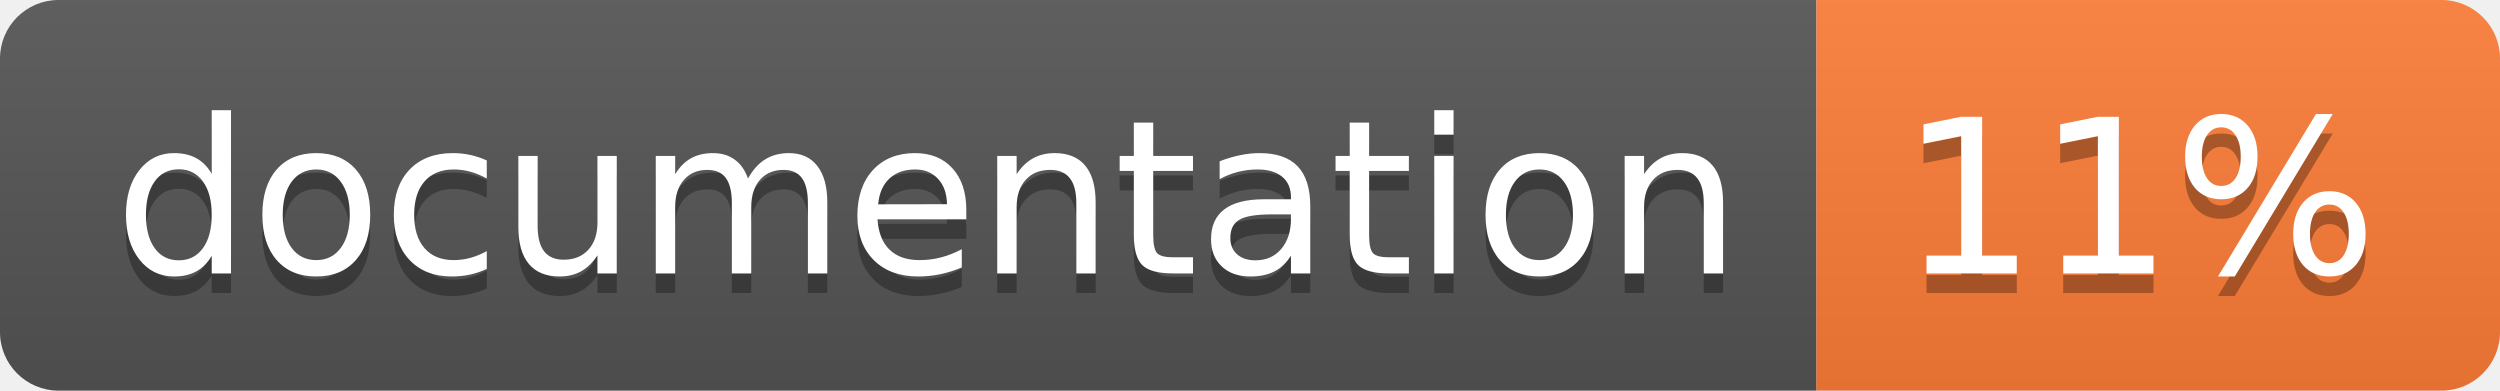
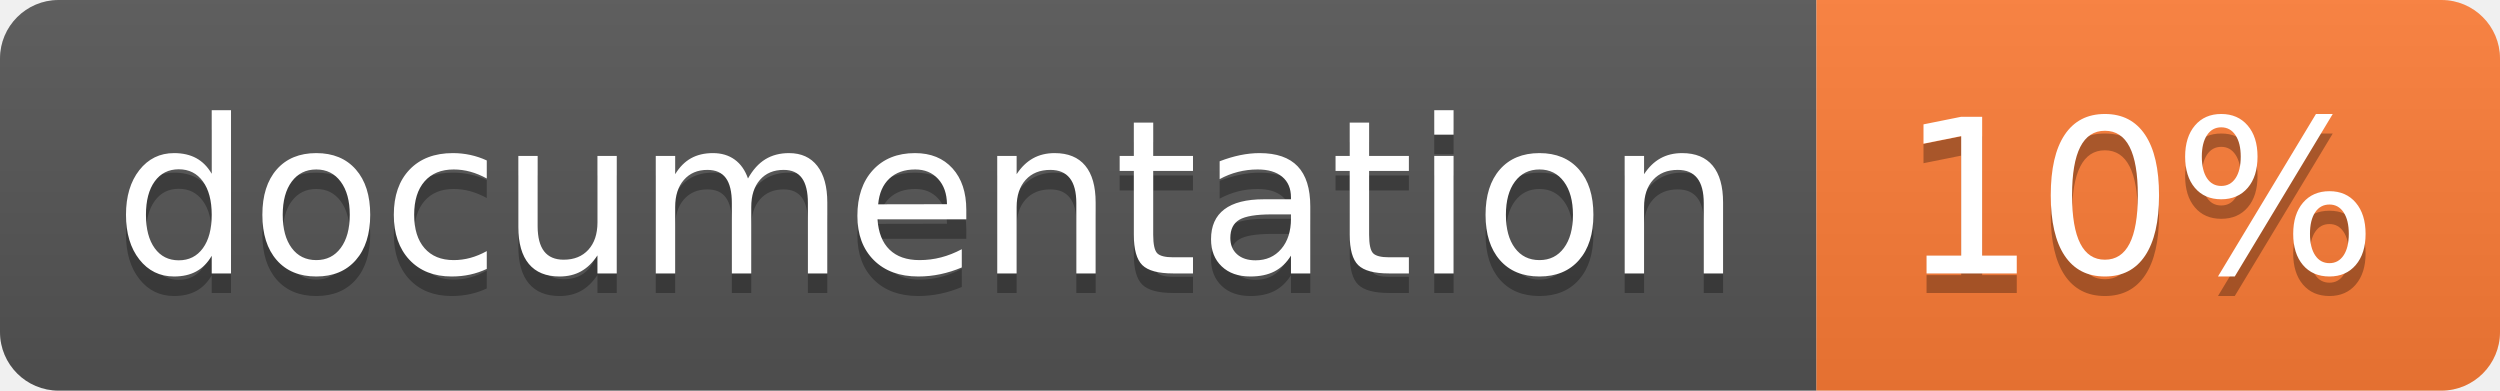
<svg xmlns="http://www.w3.org/2000/svg" width="128" height="20">
  <linearGradient id="b" x2="0" y2="100%">
    <stop offset="0" stop-color="#bbb" stop-opacity=".1" />
    <stop offset="1" stop-opacity=".1" />
  </linearGradient>
  <clipPath id="a">
    <rect width="128" height="20" rx="3" fill="#fff" />
  </clipPath>
  <g clip-path="url(#a)">
    <path fill="#555" d="M0 0h93v20H0z" />
    <path fill="#fe7d37" d="M93 0h35v20H93z" />
    <path fill="url(#b)" d="M0 0h128v20H0z" />
  </g>
  <g fill="#fff" text-anchor="middle" font-family="DejaVu Sans,Verdana,Geneva,sans-serif" font-size="110">
    <text x="475" y="150" fill="#010101" fill-opacity=".3" transform="scale(.1)" textLength="830">
      documentation
    </text>
    <text x="475" y="140" transform="scale(.1)" textLength="830">
      documentation
    </text>
    <text x="1095" y="150" fill="#010101" fill-opacity=".3" transform="scale(.1)" textLength="250">
-       11%
+       10%
    </text>
    <text x="1095" y="140" transform="scale(.1)" textLength="250">
-       11%
+       10%
    </text>
  </g>
</svg>
